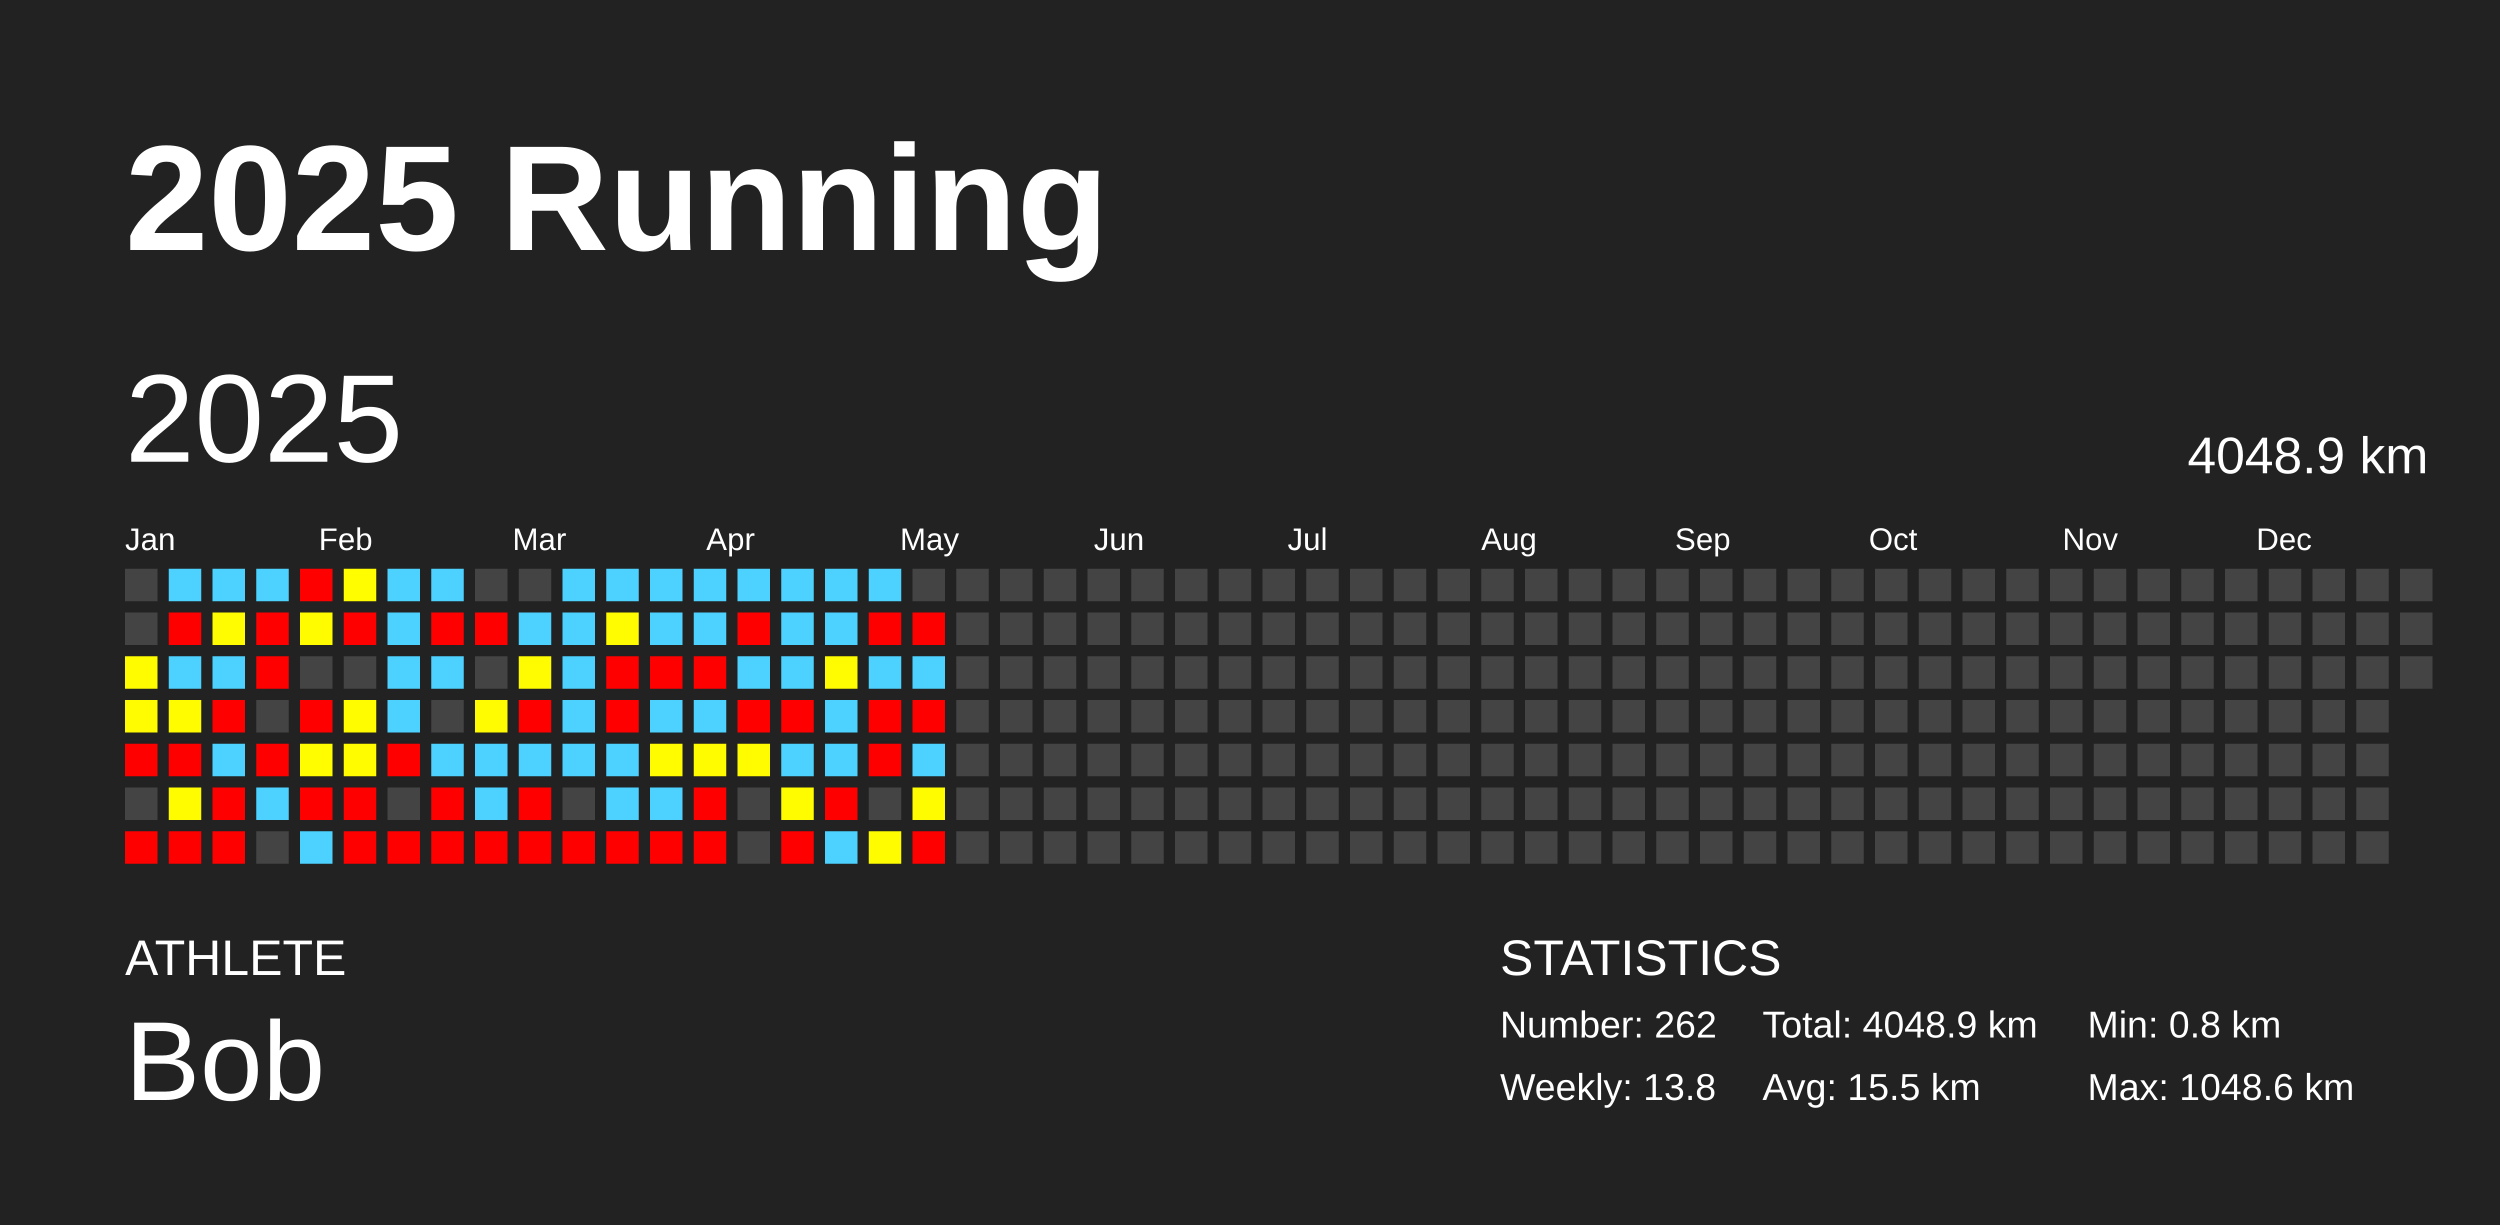
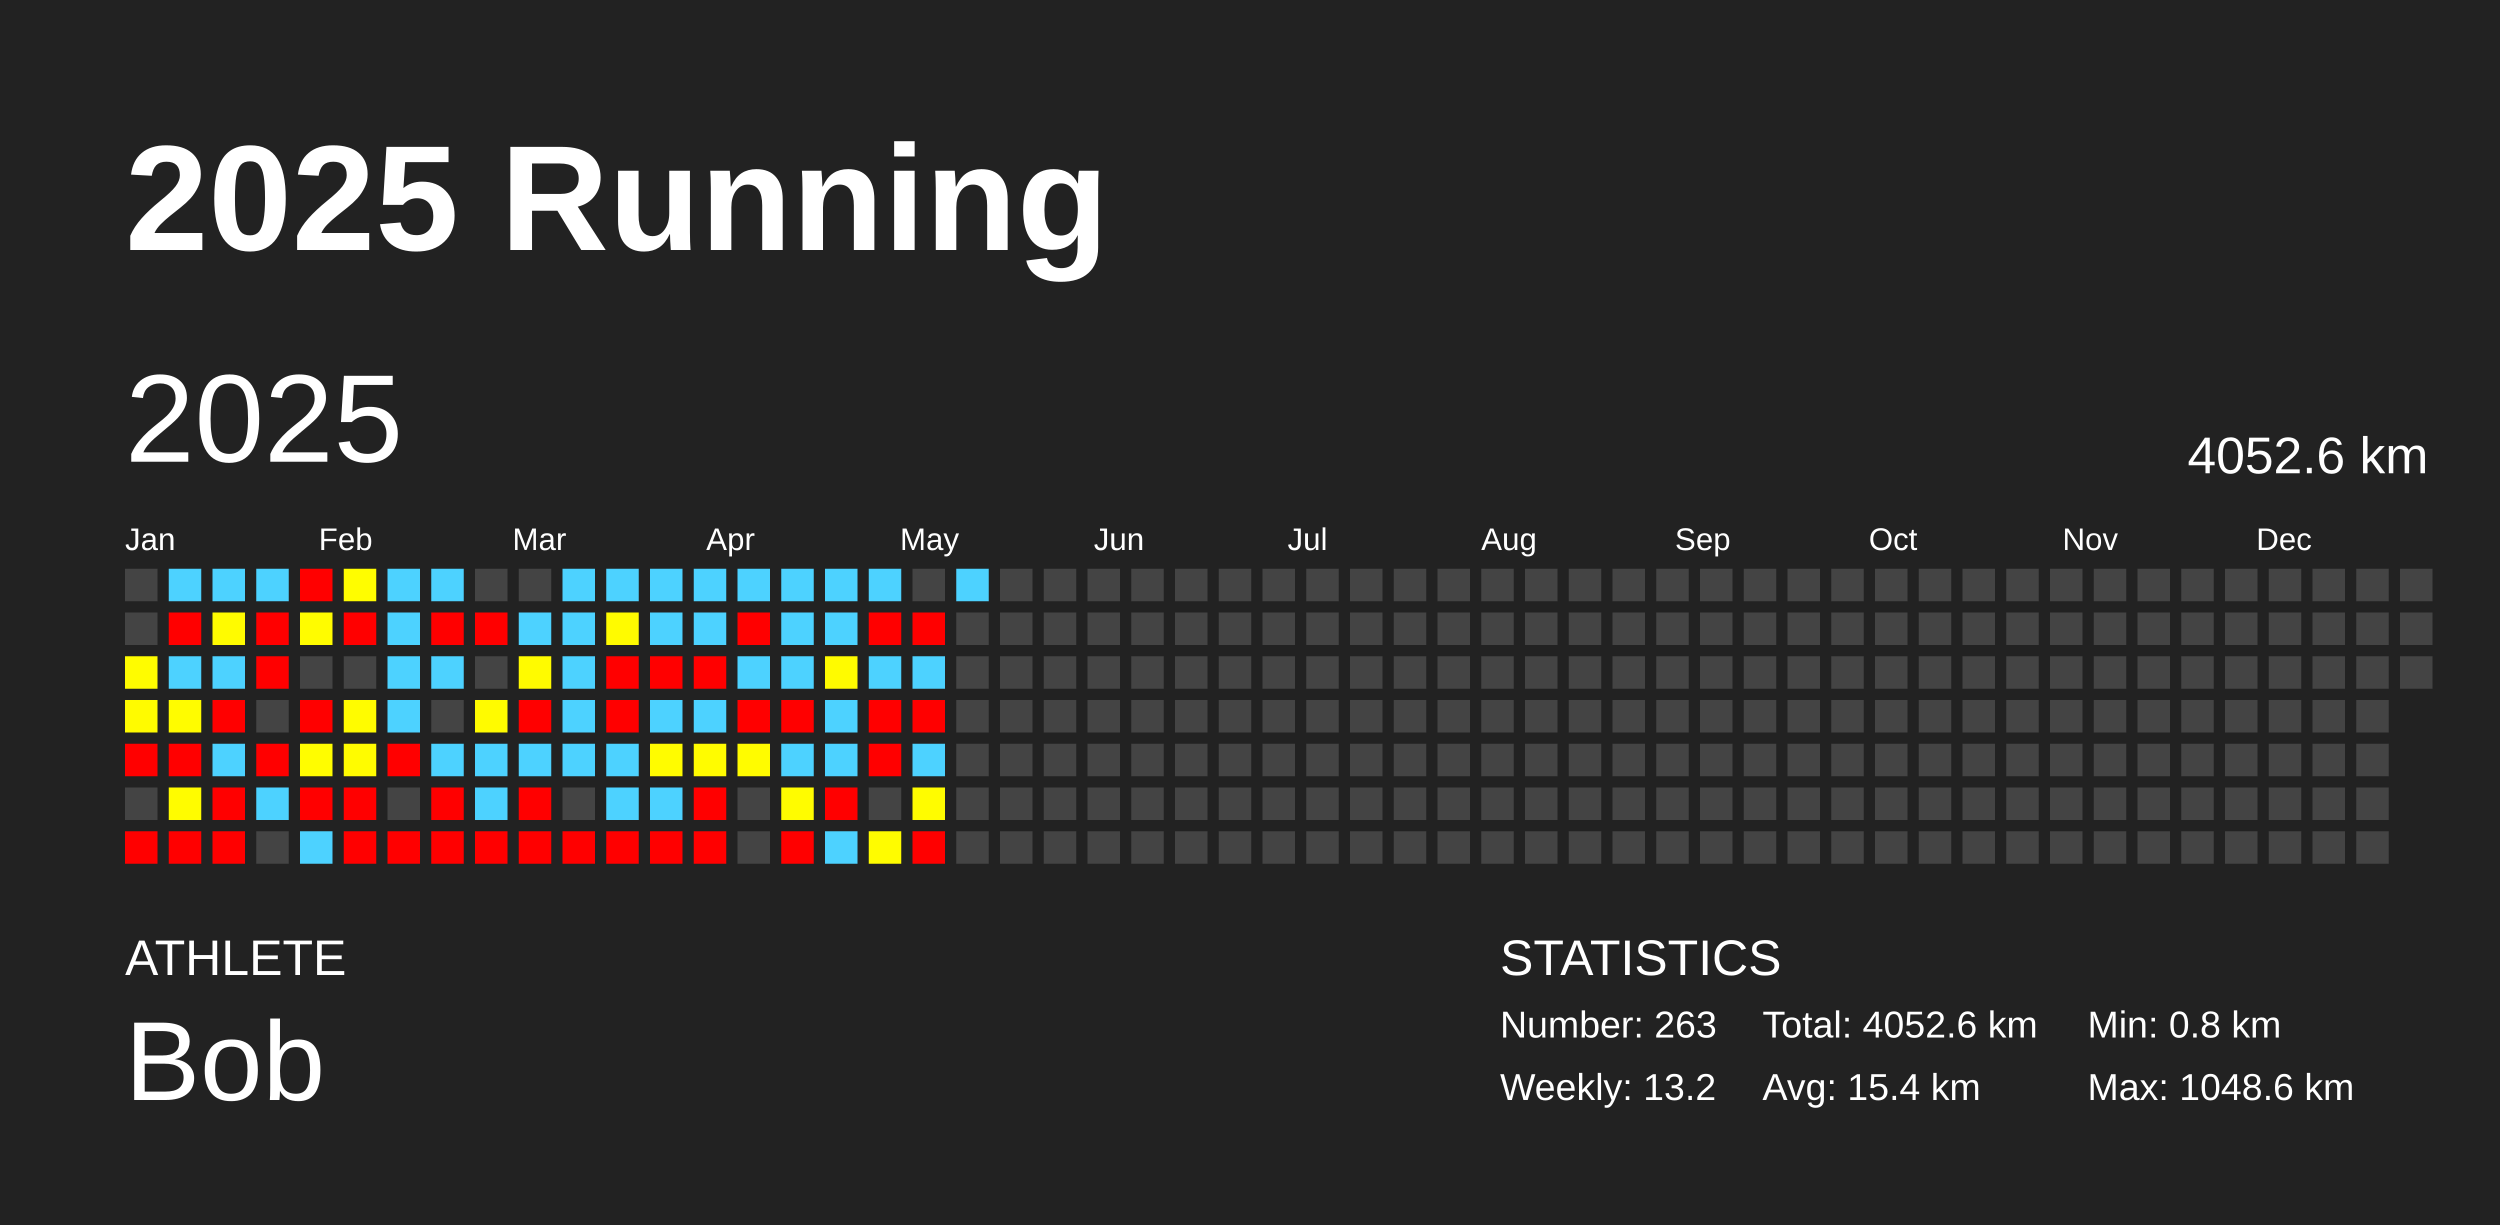
<svg xmlns="http://www.w3.org/2000/svg" baseProfile="full" height="98mm" version="1.1" viewBox="0,0,200,98" width="200mm">
  <defs />
  <rect fill="#222222" height="98" width="200" x="0" y="0" />
  <text fill="#FFFFFF" style="font-size:12px; font-family:Arial; font-weight:bold;" x="10" y="20">2025 Running</text>
  <text fill="#FFFFFF" style="font-size:4px; font-family:Arial" x="10" y="78">ATHLETE</text>
  <text fill="#FFFFFF" style="font-size:9px; font-family:Arial" x="10" y="88">Bob</text>
  <text fill="#FFFFFF" style="font-size:4px; font-family:Arial" x="120" y="78">STATISTICS</text>
-   <text fill="#FFFFFF" style="font-size:3px; font-family:Arial" x="120" y="83">Number: 262</text>
-   <text fill="#FFFFFF" style="font-size:3px; font-family:Arial" x="120" y="88">Weekly: 13.8</text>
-   <text fill="#FFFFFF" style="font-size:3px; font-family:Arial" x="141" y="83">Total: 4048.9 km</text>
-   <text fill="#FFFFFF" style="font-size:3px; font-family:Arial" x="141" y="88">Avg: 15.5 km</text>
+   <text fill="#FFFFFF" style="font-size:3px; font-family:Arial" x="120" y="83">Number: 263</text>
+   <text fill="#FFFFFF" style="font-size:3px; font-family:Arial" x="120" y="88">Weekly: 13.2</text>
+   <text fill="#FFFFFF" style="font-size:3px; font-family:Arial" x="141" y="83">Total: 4052.6 km</text>
+   <text fill="#FFFFFF" style="font-size:3px; font-family:Arial" x="141" y="88">Avg: 15.4 km</text>
  <text fill="#FFFFFF" style="font-size:3px; font-family:Arial" x="167" y="83">Min: 0.8 km</text>
  <text fill="#FFFFFF" style="font-size:3px; font-family:Arial" x="167" y="88">Max: 1048.6 km</text>
  <text dominant-baseline="hanging" fill="#FFFFFF" style="font-size:10.0px; font-family:Arial;" x="10" y="30">2025</text>
-   <text dominant-baseline="hanging" fill="#FFFFFF" style="font-size:4.125px; font-family:Arial;" x="175" y="35">4048.9 km</text>
+   <text dominant-baseline="hanging" fill="#FFFFFF" style="font-size:4.125px; font-family:Arial;" x="175" y="35">4052.6 km</text>
  <text fill="#FFFFFF" style="font-size:2.5px; font-family:Arial" x="10.0" y="44">Jan</text>
  <text fill="#FFFFFF" style="font-size:2.5px; font-family:Arial" x="25.5" y="44">Feb</text>
  <text fill="#FFFFFF" style="font-size:2.5px; font-family:Arial" x="41.0" y="44">Mar</text>
  <text fill="#FFFFFF" style="font-size:2.5px; font-family:Arial" x="56.5" y="44">Apr</text>
  <text fill="#FFFFFF" style="font-size:2.5px; font-family:Arial" x="72.0" y="44">May</text>
  <text fill="#FFFFFF" style="font-size:2.5px; font-family:Arial" x="87.5" y="44">Jun</text>
  <text fill="#FFFFFF" style="font-size:2.5px; font-family:Arial" x="103.0" y="44">Jul</text>
  <text fill="#FFFFFF" style="font-size:2.5px; font-family:Arial" x="118.5" y="44">Aug</text>
  <text fill="#FFFFFF" style="font-size:2.5px; font-family:Arial" x="134.0" y="44">Sep</text>
  <text fill="#FFFFFF" style="font-size:2.5px; font-family:Arial" x="149.5" y="44">Oct</text>
  <text fill="#FFFFFF" style="font-size:2.5px; font-family:Arial" x="165.0" y="44">Nov</text>
  <text fill="#FFFFFF" style="font-size:2.5px; font-family:Arial" x="180.5" y="44">Dec</text>
  <rect fill="#444444" height="2.6" width="2.6" x="10.0" y="45.5" />
  <rect fill="#444444" height="2.6" width="2.6" x="10.0" y="49.0" />
  <rect fill="#fffc00" height="2.6" width="2.6" x="10.0" y="52.5" />
  <rect fill="#fffb00" height="2.6" width="2.6" x="10.0" y="56.0" />
  <rect fill="red" height="2.6" width="2.6" x="10.0" y="59.5" />
  <rect fill="#444444" height="2.6" width="2.6" x="10.0" y="63.0" />
  <rect fill="red" height="2.6" width="2.6" x="10.0" y="66.5" />
  <rect fill="#4dd2ff" height="2.6" width="2.6" x="13.5" y="45.5" />
  <rect fill="red" height="2.6" width="2.6" x="13.5" y="49.0" />
  <rect fill="#4dd2ff" height="2.6" width="2.6" x="13.5" y="52.5" />
  <rect fill="#fffc00" height="2.6" width="2.6" x="13.5" y="56.0" />
  <rect fill="red" height="2.6" width="2.6" x="13.5" y="59.5" />
  <rect fill="#fffc00" height="2.6" width="2.6" x="13.5" y="63.0" />
  <rect fill="red" height="2.6" width="2.6" x="13.5" y="66.5" />
  <rect fill="#4dd2ff" height="2.6" width="2.6" x="17.0" y="45.5" />
  <rect fill="#fffb00" height="2.6" width="2.6" x="17.0" y="49.0" />
  <rect fill="#4dd2ff" height="2.6" width="2.6" x="17.0" y="52.5" />
  <rect fill="red" height="2.6" width="2.6" x="17.0" y="56.0" />
  <rect fill="#4dd2ff" height="2.6" width="2.6" x="17.0" y="59.5" />
  <rect fill="red" height="2.6" width="2.6" x="17.0" y="63.0" />
  <rect fill="red" height="2.6" width="2.6" x="17.0" y="66.5" />
  <rect fill="#4dd2ff" height="2.6" width="2.6" x="20.5" y="45.5" />
  <rect fill="red" height="2.6" width="2.6" x="20.5" y="49.0" />
  <rect fill="red" height="2.6" width="2.6" x="20.5" y="52.5" />
  <rect fill="#444444" height="2.6" width="2.6" x="20.5" y="56.0" />
  <rect fill="red" height="2.6" width="2.6" x="20.5" y="59.5" />
  <rect fill="#4dd2ff" height="2.6" width="2.6" x="20.5" y="63.0" />
  <rect fill="#444444" height="2.6" width="2.6" x="20.5" y="66.5" />
  <rect fill="red" height="2.6" width="2.6" x="24.0" y="45.5" />
  <rect fill="#fffc00" height="2.6" width="2.6" x="24.0" y="49.0" />
  <rect fill="#444444" height="2.6" width="2.6" x="24.0" y="52.5" />
  <rect fill="red" height="2.6" width="2.6" x="24.0" y="56.0" />
  <rect fill="#fffd00" height="2.6" width="2.6" x="24.0" y="59.5" />
  <rect fill="red" height="2.6" width="2.6" x="24.0" y="63.0" />
  <rect fill="#4dd2ff" height="2.6" width="2.6" x="24.0" y="66.5" />
  <rect fill="#fffd00" height="2.6" width="2.6" x="27.5" y="45.5" />
  <rect fill="red" height="2.6" width="2.6" x="27.5" y="49.0" />
  <rect fill="#444444" height="2.6" width="2.6" x="27.5" y="52.5" />
  <rect fill="#fffc00" height="2.6" width="2.6" x="27.5" y="56.0" />
  <rect fill="#fffc00" height="2.6" width="2.6" x="27.5" y="59.5" />
  <rect fill="red" height="2.6" width="2.6" x="27.5" y="63.0" />
  <rect fill="red" height="2.6" width="2.6" x="27.5" y="66.5" />
  <rect fill="#4dd2ff" height="2.6" width="2.6" x="31.0" y="45.5" />
  <rect fill="#4dd2ff" height="2.6" width="2.6" x="31.0" y="49.0" />
  <rect fill="#4dd2ff" height="2.6" width="2.6" x="31.0" y="52.5" />
  <rect fill="#4dd2ff" height="2.6" width="2.6" x="31.0" y="56.0" />
  <rect fill="red" height="2.6" width="2.6" x="31.0" y="59.5" />
  <rect fill="#444444" height="2.6" width="2.6" x="31.0" y="63.0" />
  <rect fill="red" height="2.6" width="2.6" x="31.0" y="66.5" />
  <rect fill="#4dd2ff" height="2.6" width="2.6" x="34.5" y="45.5" />
  <rect fill="red" height="2.6" width="2.6" x="34.5" y="49.0" />
  <rect fill="#4dd2ff" height="2.6" width="2.6" x="34.5" y="52.5" />
  <rect fill="#444444" height="2.6" width="2.6" x="34.5" y="56.0" />
  <rect fill="#4dd2ff" height="2.6" width="2.6" x="34.5" y="59.5" />
  <rect fill="red" height="2.6" width="2.6" x="34.5" y="63.0" />
  <rect fill="red" height="2.6" width="2.6" x="34.5" y="66.5" />
  <rect fill="#444444" height="2.6" width="2.6" x="38.0" y="45.5" />
  <rect fill="red" height="2.6" width="2.6" x="38.0" y="49.0" />
  <rect fill="#444444" height="2.6" width="2.6" x="38.0" y="52.5" />
  <rect fill="#fffb00" height="2.6" width="2.6" x="38.0" y="56.0" />
  <rect fill="#4dd2ff" height="2.6" width="2.6" x="38.0" y="59.5" />
  <rect fill="#4dd2ff" height="2.6" width="2.6" x="38.0" y="63.0" />
  <rect fill="red" height="2.6" width="2.6" x="38.0" y="66.5" />
  <rect fill="#444444" height="2.6" width="2.6" x="41.5" y="45.5" />
  <rect fill="#4dd2ff" height="2.6" width="2.6" x="41.5" y="49.0" />
  <rect fill="#fffb00" height="2.6" width="2.6" x="41.5" y="52.5" />
  <rect fill="red" height="2.6" width="2.6" x="41.5" y="56.0" />
  <rect fill="#4dd2ff" height="2.6" width="2.6" x="41.5" y="59.5" />
  <rect fill="red" height="2.6" width="2.6" x="41.5" y="63.0" />
  <rect fill="red" height="2.6" width="2.6" x="41.5" y="66.5" />
  <rect fill="#4dd2ff" height="2.6" width="2.6" x="45.0" y="45.5" />
  <rect fill="#4dd2ff" height="2.6" width="2.6" x="45.0" y="49.0" />
  <rect fill="#4dd2ff" height="2.6" width="2.6" x="45.0" y="52.5" />
  <rect fill="#4dd2ff" height="2.6" width="2.6" x="45.0" y="56.0" />
  <rect fill="#4dd2ff" height="2.6" width="2.6" x="45.0" y="59.5" />
  <rect fill="#444444" height="2.6" width="2.6" x="45.0" y="63.0" />
  <rect fill="red" height="2.6" width="2.6" x="45.0" y="66.5" />
  <rect fill="#4dd2ff" height="2.6" width="2.6" x="48.5" y="45.5" />
  <rect fill="#fffb00" height="2.6" width="2.6" x="48.5" y="49.0" />
  <rect fill="red" height="2.6" width="2.6" x="48.5" y="52.5" />
  <rect fill="red" height="2.6" width="2.6" x="48.5" y="56.0" />
  <rect fill="#4dd2ff" height="2.6" width="2.6" x="48.5" y="59.5" />
  <rect fill="#4dd2ff" height="2.6" width="2.6" x="48.5" y="63.0" />
  <rect fill="red" height="2.6" width="2.6" x="48.5" y="66.5" />
  <rect fill="#4dd2ff" height="2.6" width="2.6" x="52.0" y="45.5" />
  <rect fill="#4dd2ff" height="2.6" width="2.6" x="52.0" y="49.0" />
  <rect fill="red" height="2.6" width="2.6" x="52.0" y="52.5" />
  <rect fill="#4dd2ff" height="2.6" width="2.6" x="52.0" y="56.0" />
  <rect fill="#fffc00" height="2.6" width="2.6" x="52.0" y="59.5" />
  <rect fill="#4dd2ff" height="2.6" width="2.6" x="52.0" y="63.0" />
  <rect fill="red" height="2.6" width="2.6" x="52.0" y="66.5" />
  <rect fill="#4dd2ff" height="2.6" width="2.6" x="55.5" y="45.5" />
  <rect fill="#4dd2ff" height="2.6" width="2.6" x="55.5" y="49.0" />
  <rect fill="red" height="2.6" width="2.6" x="55.5" y="52.5" />
  <rect fill="#4dd2ff" height="2.6" width="2.6" x="55.5" y="56.0" />
  <rect fill="#fffc00" height="2.6" width="2.6" x="55.5" y="59.5" />
  <rect fill="red" height="2.6" width="2.6" x="55.5" y="63.0" />
  <rect fill="red" height="2.6" width="2.6" x="55.5" y="66.5" />
  <rect fill="#4dd2ff" height="2.6" width="2.6" x="59.0" y="45.5" />
  <rect fill="red" height="2.6" width="2.6" x="59.0" y="49.0" />
  <rect fill="#4dd2ff" height="2.6" width="2.6" x="59.0" y="52.5" />
  <rect fill="red" height="2.6" width="2.6" x="59.0" y="56.0" />
  <rect fill="#fffc00" height="2.6" width="2.6" x="59.0" y="59.5" />
  <rect fill="#444444" height="2.6" width="2.6" x="59.0" y="63.0" />
  <rect fill="#444444" height="2.6" width="2.6" x="59.0" y="66.5" />
  <rect fill="#4dd2ff" height="2.6" width="2.6" x="62.5" y="45.5" />
  <rect fill="#4dd2ff" height="2.6" width="2.6" x="62.5" y="49.0" />
  <rect fill="#4dd2ff" height="2.6" width="2.6" x="62.5" y="52.5" />
  <rect fill="red" height="2.6" width="2.6" x="62.5" y="56.0" />
  <rect fill="#4dd2ff" height="2.6" width="2.6" x="62.5" y="59.5" />
  <rect fill="#fffc00" height="2.6" width="2.6" x="62.5" y="63.0" />
  <rect fill="red" height="2.6" width="2.6" x="62.5" y="66.5" />
  <rect fill="#4dd2ff" height="2.6" width="2.6" x="66.0" y="45.5" />
  <rect fill="#4dd2ff" height="2.6" width="2.6" x="66.0" y="49.0" />
  <rect fill="#fffb00" height="2.6" width="2.6" x="66.0" y="52.5" />
  <rect fill="#4dd2ff" height="2.6" width="2.6" x="66.0" y="56.0" />
  <rect fill="#4dd2ff" height="2.6" width="2.6" x="66.0" y="59.5" />
  <rect fill="red" height="2.6" width="2.6" x="66.0" y="63.0" />
  <rect fill="#4dd2ff" height="2.6" width="2.6" x="66.0" y="66.5" />
  <rect fill="#4dd2ff" height="2.6" width="2.6" x="69.5" y="45.5" />
  <rect fill="red" height="2.6" width="2.6" x="69.5" y="49.0" />
  <rect fill="#4dd2ff" height="2.6" width="2.6" x="69.5" y="52.5" />
  <rect fill="red" height="2.6" width="2.6" x="69.5" y="56.0" />
  <rect fill="red" height="2.6" width="2.6" x="69.5" y="59.5" />
  <rect fill="#444444" height="2.6" width="2.6" x="69.5" y="63.0" />
  <rect fill="#fffc00" height="2.6" width="2.6" x="69.5" y="66.5" />
  <rect fill="#444444" height="2.6" width="2.6" x="73.0" y="45.5" />
  <rect fill="red" height="2.6" width="2.6" x="73.0" y="49.0" />
  <rect fill="#4dd2ff" height="2.6" width="2.6" x="73.0" y="52.5" />
  <rect fill="red" height="2.6" width="2.6" x="73.0" y="56.0" />
  <rect fill="#4dd2ff" height="2.6" width="2.6" x="73.0" y="59.5" />
  <rect fill="#fffc00" height="2.6" width="2.6" x="73.0" y="63.0" />
  <rect fill="red" height="2.6" width="2.6" x="73.0" y="66.5" />
-   <rect fill="#444444" height="2.6" width="2.6" x="76.5" y="45.5" />
+   <rect fill="#4dd2ff" height="2.6" width="2.6" x="76.5" y="45.5" />
  <rect fill="#444444" height="2.6" width="2.6" x="76.5" y="49.0" />
  <rect fill="#444444" height="2.6" width="2.6" x="76.5" y="52.5" />
  <rect fill="#444444" height="2.6" width="2.6" x="76.5" y="56.0" />
  <rect fill="#444444" height="2.6" width="2.6" x="76.5" y="59.5" />
  <rect fill="#444444" height="2.6" width="2.6" x="76.5" y="63.0" />
  <rect fill="#444444" height="2.6" width="2.6" x="76.5" y="66.5" />
  <rect fill="#444444" height="2.6" width="2.6" x="80.0" y="45.5" />
  <rect fill="#444444" height="2.6" width="2.6" x="80.0" y="49.0" />
  <rect fill="#444444" height="2.6" width="2.6" x="80.0" y="52.5" />
  <rect fill="#444444" height="2.6" width="2.6" x="80.0" y="56.0" />
  <rect fill="#444444" height="2.6" width="2.6" x="80.0" y="59.5" />
  <rect fill="#444444" height="2.6" width="2.6" x="80.0" y="63.0" />
  <rect fill="#444444" height="2.6" width="2.6" x="80.0" y="66.5" />
  <rect fill="#444444" height="2.6" width="2.6" x="83.5" y="45.5" />
  <rect fill="#444444" height="2.6" width="2.6" x="83.5" y="49.0" />
  <rect fill="#444444" height="2.6" width="2.6" x="83.5" y="52.5" />
  <rect fill="#444444" height="2.6" width="2.6" x="83.5" y="56.0" />
  <rect fill="#444444" height="2.6" width="2.6" x="83.5" y="59.5" />
  <rect fill="#444444" height="2.6" width="2.6" x="83.5" y="63.0" />
  <rect fill="#444444" height="2.6" width="2.6" x="83.5" y="66.5" />
  <rect fill="#444444" height="2.6" width="2.6" x="87.0" y="45.5" />
  <rect fill="#444444" height="2.6" width="2.6" x="87.0" y="49.0" />
  <rect fill="#444444" height="2.6" width="2.6" x="87.0" y="52.5" />
  <rect fill="#444444" height="2.6" width="2.6" x="87.0" y="56.0" />
  <rect fill="#444444" height="2.6" width="2.6" x="87.0" y="59.5" />
  <rect fill="#444444" height="2.6" width="2.6" x="87.0" y="63.0" />
  <rect fill="#444444" height="2.6" width="2.6" x="87.0" y="66.5" />
  <rect fill="#444444" height="2.6" width="2.6" x="90.5" y="45.5" />
  <rect fill="#444444" height="2.6" width="2.6" x="90.5" y="49.0" />
  <rect fill="#444444" height="2.6" width="2.6" x="90.5" y="52.5" />
  <rect fill="#444444" height="2.6" width="2.6" x="90.5" y="56.0" />
  <rect fill="#444444" height="2.6" width="2.6" x="90.5" y="59.5" />
  <rect fill="#444444" height="2.6" width="2.6" x="90.5" y="63.0" />
  <rect fill="#444444" height="2.6" width="2.6" x="90.5" y="66.5" />
  <rect fill="#444444" height="2.6" width="2.6" x="94.0" y="45.5" />
  <rect fill="#444444" height="2.6" width="2.6" x="94.0" y="49.0" />
  <rect fill="#444444" height="2.6" width="2.6" x="94.0" y="52.5" />
  <rect fill="#444444" height="2.6" width="2.6" x="94.0" y="56.0" />
  <rect fill="#444444" height="2.6" width="2.6" x="94.0" y="59.5" />
  <rect fill="#444444" height="2.6" width="2.6" x="94.0" y="63.0" />
  <rect fill="#444444" height="2.6" width="2.6" x="94.0" y="66.5" />
  <rect fill="#444444" height="2.6" width="2.6" x="97.5" y="45.5" />
  <rect fill="#444444" height="2.6" width="2.6" x="97.5" y="49.0" />
  <rect fill="#444444" height="2.6" width="2.6" x="97.5" y="52.5" />
  <rect fill="#444444" height="2.6" width="2.6" x="97.5" y="56.0" />
  <rect fill="#444444" height="2.6" width="2.6" x="97.5" y="59.5" />
  <rect fill="#444444" height="2.6" width="2.6" x="97.5" y="63.0" />
  <rect fill="#444444" height="2.6" width="2.6" x="97.5" y="66.5" />
  <rect fill="#444444" height="2.6" width="2.6" x="101.0" y="45.5" />
  <rect fill="#444444" height="2.6" width="2.6" x="101.0" y="49.0" />
  <rect fill="#444444" height="2.6" width="2.6" x="101.0" y="52.5" />
  <rect fill="#444444" height="2.6" width="2.6" x="101.0" y="56.0" />
  <rect fill="#444444" height="2.6" width="2.6" x="101.0" y="59.5" />
  <rect fill="#444444" height="2.6" width="2.6" x="101.0" y="63.0" />
  <rect fill="#444444" height="2.6" width="2.6" x="101.0" y="66.5" />
  <rect fill="#444444" height="2.6" width="2.6" x="104.5" y="45.5" />
  <rect fill="#444444" height="2.6" width="2.6" x="104.5" y="49.0" />
  <rect fill="#444444" height="2.6" width="2.6" x="104.5" y="52.5" />
  <rect fill="#444444" height="2.6" width="2.6" x="104.5" y="56.0" />
  <rect fill="#444444" height="2.6" width="2.6" x="104.5" y="59.5" />
  <rect fill="#444444" height="2.6" width="2.6" x="104.5" y="63.0" />
  <rect fill="#444444" height="2.6" width="2.6" x="104.5" y="66.5" />
  <rect fill="#444444" height="2.6" width="2.6" x="108.0" y="45.5" />
  <rect fill="#444444" height="2.6" width="2.6" x="108.0" y="49.0" />
  <rect fill="#444444" height="2.6" width="2.6" x="108.0" y="52.5" />
  <rect fill="#444444" height="2.6" width="2.6" x="108.0" y="56.0" />
  <rect fill="#444444" height="2.6" width="2.6" x="108.0" y="59.5" />
  <rect fill="#444444" height="2.6" width="2.6" x="108.0" y="63.0" />
  <rect fill="#444444" height="2.6" width="2.6" x="108.0" y="66.5" />
  <rect fill="#444444" height="2.6" width="2.6" x="111.5" y="45.5" />
  <rect fill="#444444" height="2.6" width="2.6" x="111.5" y="49.0" />
  <rect fill="#444444" height="2.6" width="2.6" x="111.5" y="52.5" />
  <rect fill="#444444" height="2.6" width="2.6" x="111.5" y="56.0" />
  <rect fill="#444444" height="2.6" width="2.6" x="111.5" y="59.5" />
  <rect fill="#444444" height="2.6" width="2.6" x="111.5" y="63.0" />
  <rect fill="#444444" height="2.6" width="2.6" x="111.5" y="66.5" />
  <rect fill="#444444" height="2.6" width="2.6" x="115.0" y="45.5" />
  <rect fill="#444444" height="2.6" width="2.6" x="115.0" y="49.0" />
  <rect fill="#444444" height="2.6" width="2.6" x="115.0" y="52.5" />
  <rect fill="#444444" height="2.6" width="2.6" x="115.0" y="56.0" />
  <rect fill="#444444" height="2.6" width="2.6" x="115.0" y="59.5" />
  <rect fill="#444444" height="2.6" width="2.6" x="115.0" y="63.0" />
  <rect fill="#444444" height="2.6" width="2.6" x="115.0" y="66.5" />
  <rect fill="#444444" height="2.6" width="2.6" x="118.5" y="45.5" />
  <rect fill="#444444" height="2.6" width="2.6" x="118.5" y="49.0" />
  <rect fill="#444444" height="2.6" width="2.6" x="118.5" y="52.5" />
  <rect fill="#444444" height="2.6" width="2.6" x="118.5" y="56.0" />
  <rect fill="#444444" height="2.6" width="2.6" x="118.5" y="59.5" />
  <rect fill="#444444" height="2.6" width="2.6" x="118.5" y="63.0" />
  <rect fill="#444444" height="2.6" width="2.6" x="118.5" y="66.5" />
  <rect fill="#444444" height="2.6" width="2.6" x="122.0" y="45.5" />
  <rect fill="#444444" height="2.6" width="2.6" x="122.0" y="49.0" />
  <rect fill="#444444" height="2.6" width="2.6" x="122.0" y="52.5" />
  <rect fill="#444444" height="2.6" width="2.6" x="122.0" y="56.0" />
  <rect fill="#444444" height="2.6" width="2.6" x="122.0" y="59.5" />
  <rect fill="#444444" height="2.6" width="2.6" x="122.0" y="63.0" />
  <rect fill="#444444" height="2.6" width="2.6" x="122.0" y="66.5" />
  <rect fill="#444444" height="2.6" width="2.6" x="125.5" y="45.5" />
  <rect fill="#444444" height="2.6" width="2.6" x="125.5" y="49.0" />
  <rect fill="#444444" height="2.6" width="2.6" x="125.5" y="52.5" />
  <rect fill="#444444" height="2.6" width="2.6" x="125.5" y="56.0" />
  <rect fill="#444444" height="2.6" width="2.6" x="125.5" y="59.5" />
  <rect fill="#444444" height="2.6" width="2.6" x="125.5" y="63.0" />
  <rect fill="#444444" height="2.6" width="2.6" x="125.5" y="66.5" />
  <rect fill="#444444" height="2.6" width="2.6" x="129.0" y="45.5" />
  <rect fill="#444444" height="2.6" width="2.6" x="129.0" y="49.0" />
  <rect fill="#444444" height="2.6" width="2.6" x="129.0" y="52.5" />
  <rect fill="#444444" height="2.6" width="2.6" x="129.0" y="56.0" />
  <rect fill="#444444" height="2.6" width="2.6" x="129.0" y="59.5" />
  <rect fill="#444444" height="2.6" width="2.6" x="129.0" y="63.0" />
  <rect fill="#444444" height="2.6" width="2.6" x="129.0" y="66.5" />
  <rect fill="#444444" height="2.6" width="2.6" x="132.5" y="45.5" />
  <rect fill="#444444" height="2.6" width="2.6" x="132.5" y="49.0" />
  <rect fill="#444444" height="2.6" width="2.6" x="132.5" y="52.5" />
  <rect fill="#444444" height="2.6" width="2.6" x="132.5" y="56.0" />
  <rect fill="#444444" height="2.6" width="2.6" x="132.5" y="59.5" />
  <rect fill="#444444" height="2.6" width="2.6" x="132.5" y="63.0" />
  <rect fill="#444444" height="2.6" width="2.6" x="132.5" y="66.5" />
  <rect fill="#444444" height="2.6" width="2.6" x="136.0" y="45.5" />
  <rect fill="#444444" height="2.6" width="2.6" x="136.0" y="49.0" />
  <rect fill="#444444" height="2.6" width="2.6" x="136.0" y="52.5" />
  <rect fill="#444444" height="2.6" width="2.6" x="136.0" y="56.0" />
  <rect fill="#444444" height="2.6" width="2.6" x="136.0" y="59.5" />
  <rect fill="#444444" height="2.6" width="2.6" x="136.0" y="63.0" />
  <rect fill="#444444" height="2.6" width="2.6" x="136.0" y="66.5" />
  <rect fill="#444444" height="2.6" width="2.6" x="139.5" y="45.5" />
  <rect fill="#444444" height="2.6" width="2.6" x="139.5" y="49.0" />
  <rect fill="#444444" height="2.6" width="2.6" x="139.5" y="52.5" />
  <rect fill="#444444" height="2.6" width="2.6" x="139.5" y="56.0" />
  <rect fill="#444444" height="2.6" width="2.6" x="139.5" y="59.5" />
  <rect fill="#444444" height="2.6" width="2.6" x="139.5" y="63.0" />
  <rect fill="#444444" height="2.6" width="2.6" x="139.5" y="66.5" />
  <rect fill="#444444" height="2.6" width="2.6" x="143.0" y="45.5" />
  <rect fill="#444444" height="2.6" width="2.6" x="143.0" y="49.0" />
  <rect fill="#444444" height="2.6" width="2.6" x="143.0" y="52.5" />
  <rect fill="#444444" height="2.6" width="2.6" x="143.0" y="56.0" />
  <rect fill="#444444" height="2.6" width="2.6" x="143.0" y="59.5" />
  <rect fill="#444444" height="2.6" width="2.6" x="143.0" y="63.0" />
  <rect fill="#444444" height="2.6" width="2.6" x="143.0" y="66.5" />
  <rect fill="#444444" height="2.6" width="2.6" x="146.5" y="45.5" />
  <rect fill="#444444" height="2.6" width="2.6" x="146.5" y="49.0" />
  <rect fill="#444444" height="2.6" width="2.6" x="146.5" y="52.5" />
  <rect fill="#444444" height="2.6" width="2.6" x="146.5" y="56.0" />
  <rect fill="#444444" height="2.6" width="2.6" x="146.5" y="59.5" />
  <rect fill="#444444" height="2.6" width="2.6" x="146.5" y="63.0" />
  <rect fill="#444444" height="2.6" width="2.6" x="146.5" y="66.5" />
  <rect fill="#444444" height="2.6" width="2.6" x="150.0" y="45.5" />
  <rect fill="#444444" height="2.6" width="2.6" x="150.0" y="49.0" />
  <rect fill="#444444" height="2.6" width="2.6" x="150.0" y="52.5" />
  <rect fill="#444444" height="2.6" width="2.6" x="150.0" y="56.0" />
  <rect fill="#444444" height="2.6" width="2.6" x="150.0" y="59.5" />
  <rect fill="#444444" height="2.6" width="2.6" x="150.0" y="63.0" />
  <rect fill="#444444" height="2.6" width="2.6" x="150.0" y="66.5" />
  <rect fill="#444444" height="2.6" width="2.6" x="153.5" y="45.5" />
  <rect fill="#444444" height="2.6" width="2.6" x="153.5" y="49.0" />
  <rect fill="#444444" height="2.6" width="2.6" x="153.5" y="52.5" />
  <rect fill="#444444" height="2.6" width="2.6" x="153.5" y="56.0" />
  <rect fill="#444444" height="2.6" width="2.6" x="153.5" y="59.5" />
  <rect fill="#444444" height="2.6" width="2.6" x="153.5" y="63.0" />
  <rect fill="#444444" height="2.6" width="2.6" x="153.5" y="66.5" />
  <rect fill="#444444" height="2.6" width="2.6" x="157.0" y="45.5" />
  <rect fill="#444444" height="2.6" width="2.6" x="157.0" y="49.0" />
  <rect fill="#444444" height="2.6" width="2.6" x="157.0" y="52.5" />
  <rect fill="#444444" height="2.6" width="2.6" x="157.0" y="56.0" />
  <rect fill="#444444" height="2.6" width="2.6" x="157.0" y="59.5" />
  <rect fill="#444444" height="2.6" width="2.6" x="157.0" y="63.0" />
  <rect fill="#444444" height="2.6" width="2.6" x="157.0" y="66.5" />
  <rect fill="#444444" height="2.6" width="2.6" x="160.5" y="45.5" />
  <rect fill="#444444" height="2.6" width="2.6" x="160.5" y="49.0" />
  <rect fill="#444444" height="2.6" width="2.6" x="160.5" y="52.5" />
  <rect fill="#444444" height="2.6" width="2.6" x="160.5" y="56.0" />
  <rect fill="#444444" height="2.6" width="2.6" x="160.5" y="59.5" />
  <rect fill="#444444" height="2.6" width="2.6" x="160.5" y="63.0" />
  <rect fill="#444444" height="2.6" width="2.6" x="160.5" y="66.5" />
  <rect fill="#444444" height="2.6" width="2.6" x="164.0" y="45.5" />
  <rect fill="#444444" height="2.6" width="2.6" x="164.0" y="49.0" />
  <rect fill="#444444" height="2.6" width="2.6" x="164.0" y="52.5" />
  <rect fill="#444444" height="2.6" width="2.6" x="164.0" y="56.0" />
  <rect fill="#444444" height="2.6" width="2.6" x="164.0" y="59.5" />
  <rect fill="#444444" height="2.6" width="2.6" x="164.0" y="63.0" />
  <rect fill="#444444" height="2.6" width="2.6" x="164.0" y="66.5" />
  <rect fill="#444444" height="2.6" width="2.6" x="167.5" y="45.5" />
  <rect fill="#444444" height="2.6" width="2.6" x="167.5" y="49.0" />
  <rect fill="#444444" height="2.6" width="2.6" x="167.5" y="52.5" />
  <rect fill="#444444" height="2.6" width="2.6" x="167.5" y="56.0" />
  <rect fill="#444444" height="2.6" width="2.6" x="167.5" y="59.5" />
  <rect fill="#444444" height="2.6" width="2.6" x="167.5" y="63.0" />
  <rect fill="#444444" height="2.6" width="2.6" x="167.5" y="66.5" />
  <rect fill="#444444" height="2.6" width="2.6" x="171.0" y="45.5" />
  <rect fill="#444444" height="2.6" width="2.6" x="171.0" y="49.0" />
  <rect fill="#444444" height="2.6" width="2.6" x="171.0" y="52.5" />
  <rect fill="#444444" height="2.6" width="2.6" x="171.0" y="56.0" />
  <rect fill="#444444" height="2.6" width="2.6" x="171.0" y="59.5" />
  <rect fill="#444444" height="2.6" width="2.6" x="171.0" y="63.0" />
  <rect fill="#444444" height="2.6" width="2.6" x="171.0" y="66.5" />
  <rect fill="#444444" height="2.6" width="2.6" x="174.5" y="45.5" />
  <rect fill="#444444" height="2.6" width="2.6" x="174.5" y="49.0" />
  <rect fill="#444444" height="2.6" width="2.6" x="174.5" y="52.5" />
  <rect fill="#444444" height="2.6" width="2.6" x="174.5" y="56.0" />
  <rect fill="#444444" height="2.6" width="2.6" x="174.5" y="59.5" />
  <rect fill="#444444" height="2.6" width="2.6" x="174.5" y="63.0" />
  <rect fill="#444444" height="2.6" width="2.6" x="174.5" y="66.5" />
  <rect fill="#444444" height="2.6" width="2.6" x="178.0" y="45.5" />
  <rect fill="#444444" height="2.6" width="2.6" x="178.0" y="49.0" />
  <rect fill="#444444" height="2.6" width="2.6" x="178.0" y="52.5" />
  <rect fill="#444444" height="2.6" width="2.6" x="178.0" y="56.0" />
  <rect fill="#444444" height="2.6" width="2.6" x="178.0" y="59.5" />
  <rect fill="#444444" height="2.6" width="2.6" x="178.0" y="63.0" />
  <rect fill="#444444" height="2.6" width="2.6" x="178.0" y="66.5" />
  <rect fill="#444444" height="2.6" width="2.6" x="181.5" y="45.5" />
  <rect fill="#444444" height="2.6" width="2.6" x="181.5" y="49.0" />
  <rect fill="#444444" height="2.6" width="2.6" x="181.5" y="52.5" />
  <rect fill="#444444" height="2.6" width="2.6" x="181.5" y="56.0" />
  <rect fill="#444444" height="2.6" width="2.6" x="181.5" y="59.5" />
  <rect fill="#444444" height="2.6" width="2.6" x="181.5" y="63.0" />
  <rect fill="#444444" height="2.6" width="2.6" x="181.5" y="66.5" />
  <rect fill="#444444" height="2.6" width="2.6" x="185.0" y="45.5" />
  <rect fill="#444444" height="2.6" width="2.6" x="185.0" y="49.0" />
  <rect fill="#444444" height="2.6" width="2.6" x="185.0" y="52.5" />
  <rect fill="#444444" height="2.6" width="2.6" x="185.0" y="56.0" />
  <rect fill="#444444" height="2.6" width="2.6" x="185.0" y="59.5" />
  <rect fill="#444444" height="2.6" width="2.6" x="185.0" y="63.0" />
  <rect fill="#444444" height="2.6" width="2.6" x="185.0" y="66.5" />
  <rect fill="#444444" height="2.6" width="2.6" x="188.5" y="45.5" />
  <rect fill="#444444" height="2.6" width="2.6" x="188.5" y="49.0" />
  <rect fill="#444444" height="2.6" width="2.6" x="188.5" y="52.5" />
  <rect fill="#444444" height="2.6" width="2.6" x="188.5" y="56.0" />
  <rect fill="#444444" height="2.6" width="2.6" x="188.5" y="59.5" />
  <rect fill="#444444" height="2.6" width="2.6" x="188.5" y="63.0" />
  <rect fill="#444444" height="2.6" width="2.6" x="188.5" y="66.5" />
  <rect fill="#444444" height="2.6" width="2.6" x="192.0" y="45.5" />
  <rect fill="#444444" height="2.6" width="2.6" x="192.0" y="49.0" />
  <rect fill="#444444" height="2.6" width="2.6" x="192.0" y="52.5" />
</svg>
